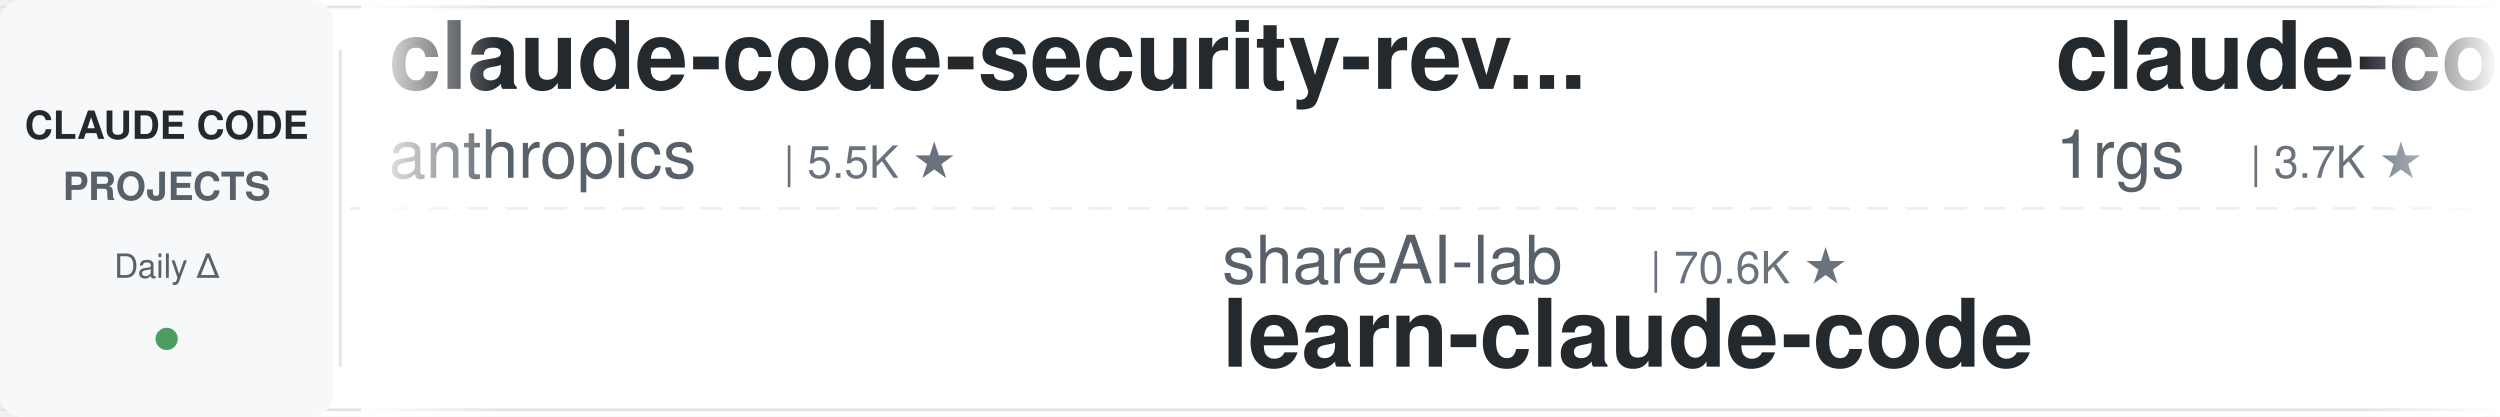
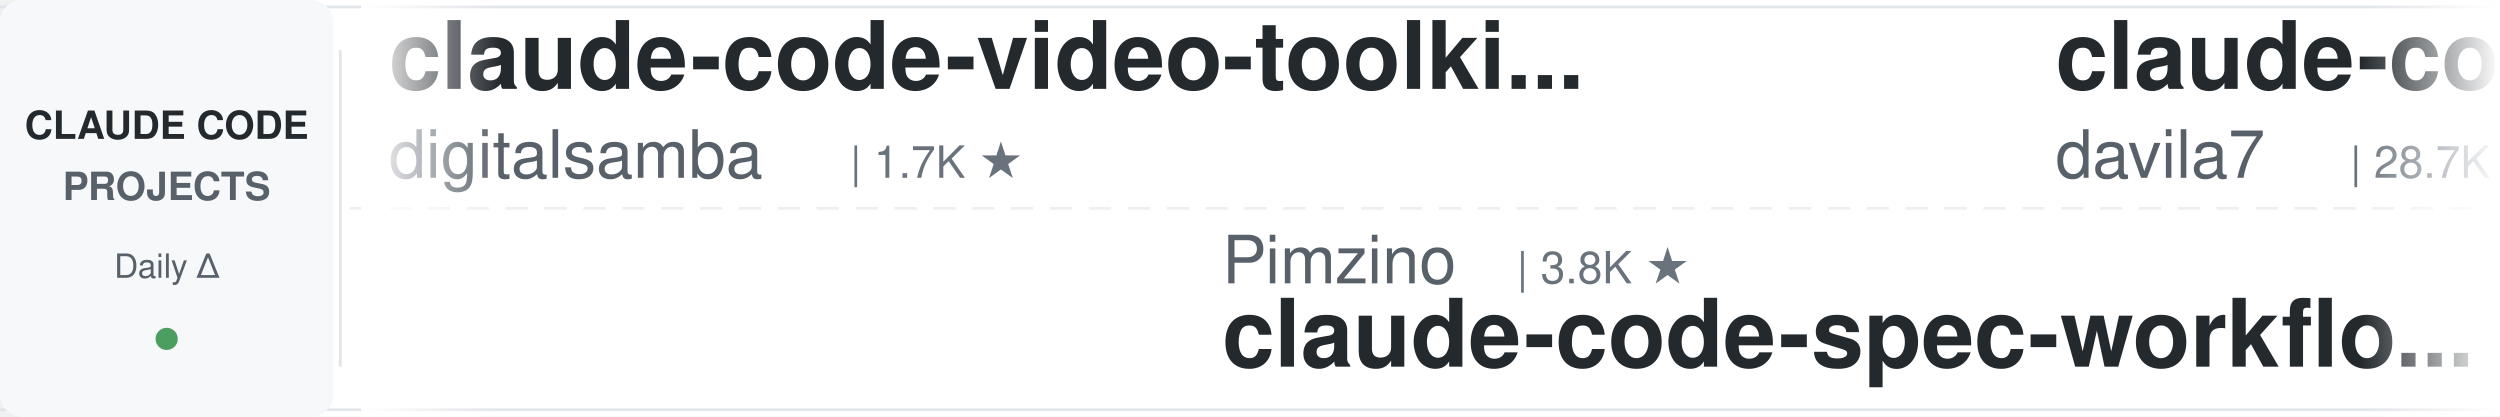
<svg xmlns="http://www.w3.org/2000/svg" width="900" height="150">
  <defs>
    <linearGradient id="leftFade" x1="0%" y1="0%" x2="100%" y2="0%">
      <stop offset="0%" style="stop-color:#ffffff;stop-opacity:1" />
      <stop offset="100%" style="stop-color:#ffffff;stop-opacity:0" />
    </linearGradient>
    <linearGradient id="rightFade" x1="0%" y1="0%" x2="100%" y2="0%">
      <stop offset="0%" style="stop-color:#ffffff;stop-opacity:0" />
      <stop offset="100%" style="stop-color:#ffffff;stop-opacity:1" />
    </linearGradient>
  </defs>
  <rect width="900" height="150" fill="#ffffff" rx="8" />
  <rect x="0" y="2" width="900" height="1" fill="#e1e4e8" />
  <rect x="0" y="147" width="900" height="1" fill="#e1e4e8" />
  <line x1="0" y1="75" x2="900" y2="75" stroke="#e1e4e8" stroke-width="1" stroke-dasharray="8 6" opacity="0.6" />
  <rect x="0" y="0" width="120" height="150" fill="#f6f8fa" rx="8" />
  <text x="60" y="50" font-family="-apple-system, BlinkMacSystemFont, 'Segoe UI', Helvetica, Arial, sans-serif" font-size="14" font-weight="600" fill="#24292e" text-anchor="middle">CLAUDE CODE</text>
  <text x="60" y="72" font-family="-apple-system, BlinkMacSystemFont, 'Segoe UI', Helvetica, Arial, sans-serif" font-size="14" font-weight="600" fill="#586069" text-anchor="middle">PROJECTS</text>
  <text x="60" y="100" font-family="-apple-system, BlinkMacSystemFont, 'Segoe UI', Helvetica, Arial, sans-serif" font-size="12" font-weight="500" fill="#586069" text-anchor="middle">Daily Δ</text>
  <circle cx="60" cy="122" r="4" fill="#22863a" opacity="0.8" />
  <rect x="122" y="18" width="1" height="114" fill="#e1e4e8" />
  <clipPath id="tickerClip">
    <rect x="130" y="0" width="770" height="150" />
  </clipPath>
  <g clip-path="url(#tickerClip)">
    <g id="tickerItems">
      <animateTransform attributeName="transform" attributeType="XML" type="translate" from="0 0" to="-3000 0" dur="54s" repeatCount="indefinite" />
      <g transform="translate(0, 0)">
-         <text x="140" y="32" font-family="-apple-system, BlinkMacSystemFont, 'Segoe UI', Helvetica, Arial, sans-serif" font-size="34" font-weight="600" fill="#24292e">claude-code-security-rev...</text>
-         <text x="140" y="64" font-family="-apple-system, BlinkMacSystemFont, 'Segoe UI', Helvetica, Arial, sans-serif" font-size="24" font-weight="400" fill="#586069">anthropics</text>
-         <text x="282" y="64" font-family="-apple-system, BlinkMacSystemFont, 'Segoe UI', Helvetica, Arial, sans-serif" font-size="16" font-weight="500" fill="#6a737d">| 5.5K ★</text>
+         <text x="140" y="32" font-family="-apple-system, BlinkMacSystemFont, 'Segoe UI', Helvetica, Arial, sans-serif" font-size="34" font-weight="600" fill="#24292e">claude-code-video-toolki...</text>
+         <text x="140" y="64" font-family="-apple-system, BlinkMacSystemFont, 'Segoe UI', Helvetica, Arial, sans-serif" font-size="24" font-weight="400" fill="#586069">digitalsamba</text>
+         <text x="306" y="64" font-family="-apple-system, BlinkMacSystemFont, 'Segoe UI', Helvetica, Arial, sans-serif" font-size="16" font-weight="500" fill="#6a737d">| 1.7K ★</text>
      </g>
      <g transform="translate(300, 0)">
-         <text x="140" y="102" font-family="-apple-system, BlinkMacSystemFont, 'Segoe UI', Helvetica, Arial, sans-serif" font-size="24" font-weight="400" fill="#586069">shareAI-lab</text>
-         <text x="294" y="102" font-family="-apple-system, BlinkMacSystemFont, 'Segoe UI', Helvetica, Arial, sans-serif" font-size="16" font-weight="500" fill="#6a737d">| 70.6K ★</text>
-         <text x="140" y="132" font-family="-apple-system, BlinkMacSystemFont, 'Segoe UI', Helvetica, Arial, sans-serif" font-size="34" font-weight="600" fill="#24292e">learn-claude-code</text>
+         <text x="140" y="102" font-family="-apple-system, BlinkMacSystemFont, 'Segoe UI', Helvetica, Arial, sans-serif" font-size="24" font-weight="400" fill="#586069">Pimzino</text>
+         <text x="246" y="102" font-family="-apple-system, BlinkMacSystemFont, 'Segoe UI', Helvetica, Arial, sans-serif" font-size="16" font-weight="500" fill="#6a737d">| 3.8K ★</text>
+         <text x="140" y="132" font-family="-apple-system, BlinkMacSystemFont, 'Segoe UI', Helvetica, Arial, sans-serif" font-size="34" font-weight="600" fill="#24292e">claude-code-spec-workflo...</text>
      </g>
      <g transform="translate(600, 0)">
-         <text x="140" y="32" font-family="-apple-system, BlinkMacSystemFont, 'Segoe UI', Helvetica, Arial, sans-serif" font-size="34" font-weight="600" fill="#24292e">claude-code-proxy</text>
-         <text x="140" y="64" font-family="-apple-system, BlinkMacSystemFont, 'Segoe UI', Helvetica, Arial, sans-serif" font-size="24" font-weight="400" fill="#586069">1rgs</text>
-         <text x="210" y="64" font-family="-apple-system, BlinkMacSystemFont, 'Segoe UI', Helvetica, Arial, sans-serif" font-size="16" font-weight="500" fill="#6a737d">| 3.7K ★</text>
+         <text x="140" y="32" font-family="-apple-system, BlinkMacSystemFont, 'Segoe UI', Helvetica, Arial, sans-serif" font-size="34" font-weight="600" fill="#24292e">claude-code-templates</text>
+         <text x="140" y="64" font-family="-apple-system, BlinkMacSystemFont, 'Segoe UI', Helvetica, Arial, sans-serif" font-size="24" font-weight="400" fill="#586069">davila7</text>
+         <text x="246" y="64" font-family="-apple-system, BlinkMacSystemFont, 'Segoe UI', Helvetica, Arial, sans-serif" font-size="16" font-weight="500" fill="#6a737d">| 28.7K ★</text>
      </g>
      <g transform="translate(900, 0)">
-         <text x="140" y="102" font-family="-apple-system, BlinkMacSystemFont, 'Segoe UI', Helvetica, Arial, sans-serif" font-size="24" font-weight="400" fill="#586069">affaan-m</text>
-         <text x="258" y="102" font-family="-apple-system, BlinkMacSystemFont, 'Segoe UI', Helvetica, Arial, sans-serif" font-size="16" font-weight="500" fill="#6a737d">| 228.2K ★</text>
-         <text x="140" y="132" font-family="-apple-system, BlinkMacSystemFont, 'Segoe UI', Helvetica, Arial, sans-serif" font-size="34" font-weight="600" fill="#24292e">ECC</text>
+         <text x="140" y="102" font-family="-apple-system, BlinkMacSystemFont, 'Segoe UI', Helvetica, Arial, sans-serif" font-size="24" font-weight="400" fill="#586069">anthropics</text>
+         <text x="282" y="102" font-family="-apple-system, BlinkMacSystemFont, 'Segoe UI', Helvetica, Arial, sans-serif" font-size="16" font-weight="500" fill="#6a737d">| 5.5K ★</text>
+         <text x="140" y="132" font-family="-apple-system, BlinkMacSystemFont, 'Segoe UI', Helvetica, Arial, sans-serif" font-size="34" font-weight="600" fill="#24292e">claude-code-security-rev...</text>
      </g>
      <g transform="translate(1200, 0)">
-         <text x="140" y="32" font-family="-apple-system, BlinkMacSystemFont, 'Segoe UI', Helvetica, Arial, sans-serif" font-size="34" font-weight="600" fill="#24292e">claude-code-guide</text>
-         <text x="140" y="64" font-family="-apple-system, BlinkMacSystemFont, 'Segoe UI', Helvetica, Arial, sans-serif" font-size="24" font-weight="400" fill="#586069">Cranot</text>
-         <text x="234" y="64" font-family="-apple-system, BlinkMacSystemFont, 'Segoe UI', Helvetica, Arial, sans-serif" font-size="16" font-weight="500" fill="#6a737d">| 2.8K ★</text>
+         <text x="140" y="32" font-family="-apple-system, BlinkMacSystemFont, 'Segoe UI', Helvetica, Arial, sans-serif" font-size="34" font-weight="600" fill="#24292e">claude-code-engineering</text>
+         <text x="140" y="64" font-family="-apple-system, BlinkMacSystemFont, 'Segoe UI', Helvetica, Arial, sans-serif" font-size="24" font-weight="400" fill="#586069">huangjia2019</text>
+         <text x="306" y="64" font-family="-apple-system, BlinkMacSystemFont, 'Segoe UI', Helvetica, Arial, sans-serif" font-size="16" font-weight="500" fill="#6a737d">| 966 ★</text>
      </g>
      <g transform="translate(1500, 0)">
+         <text x="140" y="102" font-family="-apple-system, BlinkMacSystemFont, 'Segoe UI', Helvetica, Arial, sans-serif" font-size="24" font-weight="400" fill="#586069">luyao618</text>
+         <text x="258" y="102" font-family="-apple-system, BlinkMacSystemFont, 'Segoe UI', Helvetica, Arial, sans-serif" font-size="16" font-weight="500" fill="#6a737d">| 1.6K ★</text>
+         <text x="140" y="132" font-family="-apple-system, BlinkMacSystemFont, 'Segoe UI', Helvetica, Arial, sans-serif" font-size="34" font-weight="600" fill="#24292e">Claude-Code-Source-Study</text>
+       </g>
+       <g transform="translate(1800, 0)">
+         <text x="140" y="32" font-family="-apple-system, BlinkMacSystemFont, 'Segoe UI', Helvetica, Arial, sans-serif" font-size="34" font-weight="600" fill="#24292e">claude-code-my-workflow</text>
+         <text x="140" y="64" font-family="-apple-system, BlinkMacSystemFont, 'Segoe UI', Helvetica, Arial, sans-serif" font-size="24" font-weight="400" fill="#586069">pedrohcgs</text>
+         <text x="270" y="64" font-family="-apple-system, BlinkMacSystemFont, 'Segoe UI', Helvetica, Arial, sans-serif" font-size="16" font-weight="500" fill="#6a737d">| 1.4K ★</text>
+       </g>
+       <g transform="translate(2100, 0)">
+         <text x="140" y="102" font-family="-apple-system, BlinkMacSystemFont, 'Segoe UI', Helvetica, Arial, sans-serif" font-size="24" font-weight="400" fill="#586069">ChrisWiles</text>
+         <text x="282" y="102" font-family="-apple-system, BlinkMacSystemFont, 'Segoe UI', Helvetica, Arial, sans-serif" font-size="16" font-weight="500" fill="#6a737d">| 6.0K ★</text>
+         <text x="140" y="132" font-family="-apple-system, BlinkMacSystemFont, 'Segoe UI', Helvetica, Arial, sans-serif" font-size="34" font-weight="600" fill="#24292e">claude-code-showcase</text>
+       </g>
+       <g transform="translate(2400, 0)">
+         <text x="140" y="32" font-family="-apple-system, BlinkMacSystemFont, 'Segoe UI', Helvetica, Arial, sans-serif" font-size="34" font-weight="600" fill="#24292e">claude-code-rev</text>
+         <text x="140" y="64" font-family="-apple-system, BlinkMacSystemFont, 'Segoe UI', Helvetica, Arial, sans-serif" font-size="24" font-weight="400" fill="#586069">oboard</text>
+         <text x="234" y="64" font-family="-apple-system, BlinkMacSystemFont, 'Segoe UI', Helvetica, Arial, sans-serif" font-size="16" font-weight="500" fill="#6a737d">| 3.2K ★</text>
+       </g>
+       <g transform="translate(2700, 0)">
        <text x="140" y="102" font-family="-apple-system, BlinkMacSystemFont, 'Segoe UI', Helvetica, Arial, sans-serif" font-size="24" font-weight="400" fill="#586069">multica-ai</text>
        <text x="282" y="102" font-family="-apple-system, BlinkMacSystemFont, 'Segoe UI', Helvetica, Arial, sans-serif" font-size="16" font-weight="500" fill="#6a737d">| 190.5K ★</text>
        <text x="140" y="132" font-family="-apple-system, BlinkMacSystemFont, 'Segoe UI', Helvetica, Arial, sans-serif" font-size="34" font-weight="600" fill="#24292e">andrej-karpathy-skills</text>
      </g>
-       <g transform="translate(1800, 0)">
-         <text x="140" y="32" font-family="-apple-system, BlinkMacSystemFont, 'Segoe UI', Helvetica, Arial, sans-serif" font-size="34" font-weight="600" fill="#24292e">claude-skills</text>
-         <text x="140" y="64" font-family="-apple-system, BlinkMacSystemFont, 'Segoe UI', Helvetica, Arial, sans-serif" font-size="24" font-weight="400" fill="#586069">alirezarezvani</text>
-         <text x="330" y="64" font-family="-apple-system, BlinkMacSystemFont, 'Segoe UI', Helvetica, Arial, sans-serif" font-size="16" font-weight="500" fill="#6a737d">| 22.0K ★</text>
-       </g>
-       <g transform="translate(2100, 0)">
-         <text x="140" y="102" font-family="-apple-system, BlinkMacSystemFont, 'Segoe UI', Helvetica, Arial, sans-serif" font-size="24" font-weight="400" fill="#586069">edmund-io</text>
-         <text x="270" y="102" font-family="-apple-system, BlinkMacSystemFont, 'Segoe UI', Helvetica, Arial, sans-serif" font-size="16" font-weight="500" fill="#6a737d">| 1.5K ★</text>
-         <text x="140" y="132" font-family="-apple-system, BlinkMacSystemFont, 'Segoe UI', Helvetica, Arial, sans-serif" font-size="34" font-weight="600" fill="#24292e">edmunds-claude-code</text>
-       </g>
-       <g transform="translate(2400, 0)">
-         <text x="140" y="32" font-family="-apple-system, BlinkMacSystemFont, 'Segoe UI', Helvetica, Arial, sans-serif" font-size="34" font-weight="600" fill="#24292e">CLIProxyAPI</text>
-         <text x="140" y="64" font-family="-apple-system, BlinkMacSystemFont, 'Segoe UI', Helvetica, Arial, sans-serif" font-size="24" font-weight="400" fill="#586069">router-for-me</text>
-         <text x="318" y="64" font-family="-apple-system, BlinkMacSystemFont, 'Segoe UI', Helvetica, Arial, sans-serif" font-size="16" font-weight="500" fill="#6a737d">| 39.8K ★</text>
-       </g>
-       <g transform="translate(2700, 0)">
-         <text x="140" y="102" font-family="-apple-system, BlinkMacSystemFont, 'Segoe UI', Helvetica, Arial, sans-serif" font-size="24" font-weight="400" fill="#586069">wanshuiyin</text>
-         <text x="282" y="102" font-family="-apple-system, BlinkMacSystemFont, 'Segoe UI', Helvetica, Arial, sans-serif" font-size="16" font-weight="500" fill="#6a737d">| 13.2K ★</text>
-         <text x="140" y="132" font-family="-apple-system, BlinkMacSystemFont, 'Segoe UI', Helvetica, Arial, sans-serif" font-size="34" font-weight="600" fill="#24292e">Auto-claude-code-researc...</text>
-       </g>
      <g transform="translate(3000, 0)">
-         <text x="140" y="32" font-family="-apple-system, BlinkMacSystemFont, 'Segoe UI', Helvetica, Arial, sans-serif" font-size="34" font-weight="600" fill="#24292e">claude-code-security-rev...</text>
-         <text x="140" y="64" font-family="-apple-system, BlinkMacSystemFont, 'Segoe UI', Helvetica, Arial, sans-serif" font-size="24" font-weight="400" fill="#586069">anthropics</text>
-         <text x="282" y="64" font-family="-apple-system, BlinkMacSystemFont, 'Segoe UI', Helvetica, Arial, sans-serif" font-size="16" font-weight="500" fill="#6a737d">| 5.5K ★</text>
+         <text x="140" y="32" font-family="-apple-system, BlinkMacSystemFont, 'Segoe UI', Helvetica, Arial, sans-serif" font-size="34" font-weight="600" fill="#24292e">claude-code-video-toolki...</text>
+         <text x="140" y="64" font-family="-apple-system, BlinkMacSystemFont, 'Segoe UI', Helvetica, Arial, sans-serif" font-size="24" font-weight="400" fill="#586069">digitalsamba</text>
+         <text x="306" y="64" font-family="-apple-system, BlinkMacSystemFont, 'Segoe UI', Helvetica, Arial, sans-serif" font-size="16" font-weight="500" fill="#6a737d">| 1.7K ★</text>
      </g>
      <g transform="translate(3300, 0)">
-         <text x="140" y="102" font-family="-apple-system, BlinkMacSystemFont, 'Segoe UI', Helvetica, Arial, sans-serif" font-size="24" font-weight="400" fill="#586069">shareAI-lab</text>
-         <text x="294" y="102" font-family="-apple-system, BlinkMacSystemFont, 'Segoe UI', Helvetica, Arial, sans-serif" font-size="16" font-weight="500" fill="#6a737d">| 70.6K ★</text>
-         <text x="140" y="132" font-family="-apple-system, BlinkMacSystemFont, 'Segoe UI', Helvetica, Arial, sans-serif" font-size="34" font-weight="600" fill="#24292e">learn-claude-code</text>
+         <text x="140" y="102" font-family="-apple-system, BlinkMacSystemFont, 'Segoe UI', Helvetica, Arial, sans-serif" font-size="24" font-weight="400" fill="#586069">Pimzino</text>
+         <text x="246" y="102" font-family="-apple-system, BlinkMacSystemFont, 'Segoe UI', Helvetica, Arial, sans-serif" font-size="16" font-weight="500" fill="#6a737d">| 3.8K ★</text>
+         <text x="140" y="132" font-family="-apple-system, BlinkMacSystemFont, 'Segoe UI', Helvetica, Arial, sans-serif" font-size="34" font-weight="600" fill="#24292e">claude-code-spec-workflo...</text>
      </g>
      <g transform="translate(3600, 0)">
-         <text x="140" y="32" font-family="-apple-system, BlinkMacSystemFont, 'Segoe UI', Helvetica, Arial, sans-serif" font-size="34" font-weight="600" fill="#24292e">claude-code-proxy</text>
-         <text x="140" y="64" font-family="-apple-system, BlinkMacSystemFont, 'Segoe UI', Helvetica, Arial, sans-serif" font-size="24" font-weight="400" fill="#586069">1rgs</text>
-         <text x="210" y="64" font-family="-apple-system, BlinkMacSystemFont, 'Segoe UI', Helvetica, Arial, sans-serif" font-size="16" font-weight="500" fill="#6a737d">| 3.7K ★</text>
+         <text x="140" y="32" font-family="-apple-system, BlinkMacSystemFont, 'Segoe UI', Helvetica, Arial, sans-serif" font-size="34" font-weight="600" fill="#24292e">claude-code-templates</text>
+         <text x="140" y="64" font-family="-apple-system, BlinkMacSystemFont, 'Segoe UI', Helvetica, Arial, sans-serif" font-size="24" font-weight="400" fill="#586069">davila7</text>
+         <text x="246" y="64" font-family="-apple-system, BlinkMacSystemFont, 'Segoe UI', Helvetica, Arial, sans-serif" font-size="16" font-weight="500" fill="#6a737d">| 28.7K ★</text>
      </g>
      <g transform="translate(3900, 0)">
-         <text x="140" y="102" font-family="-apple-system, BlinkMacSystemFont, 'Segoe UI', Helvetica, Arial, sans-serif" font-size="24" font-weight="400" fill="#586069">affaan-m</text>
-         <text x="258" y="102" font-family="-apple-system, BlinkMacSystemFont, 'Segoe UI', Helvetica, Arial, sans-serif" font-size="16" font-weight="500" fill="#6a737d">| 228.2K ★</text>
-         <text x="140" y="132" font-family="-apple-system, BlinkMacSystemFont, 'Segoe UI', Helvetica, Arial, sans-serif" font-size="34" font-weight="600" fill="#24292e">ECC</text>
+         <text x="140" y="102" font-family="-apple-system, BlinkMacSystemFont, 'Segoe UI', Helvetica, Arial, sans-serif" font-size="24" font-weight="400" fill="#586069">anthropics</text>
+         <text x="282" y="102" font-family="-apple-system, BlinkMacSystemFont, 'Segoe UI', Helvetica, Arial, sans-serif" font-size="16" font-weight="500" fill="#6a737d">| 5.5K ★</text>
+         <text x="140" y="132" font-family="-apple-system, BlinkMacSystemFont, 'Segoe UI', Helvetica, Arial, sans-serif" font-size="34" font-weight="600" fill="#24292e">claude-code-security-rev...</text>
      </g>
    </g>
  </g>
  <rect x="130" y="0" width="50" height="150" fill="url(#leftFade)" />
  <rect x="850" y="0" width="50" height="150" fill="url(#rightFade)" />
</svg>
